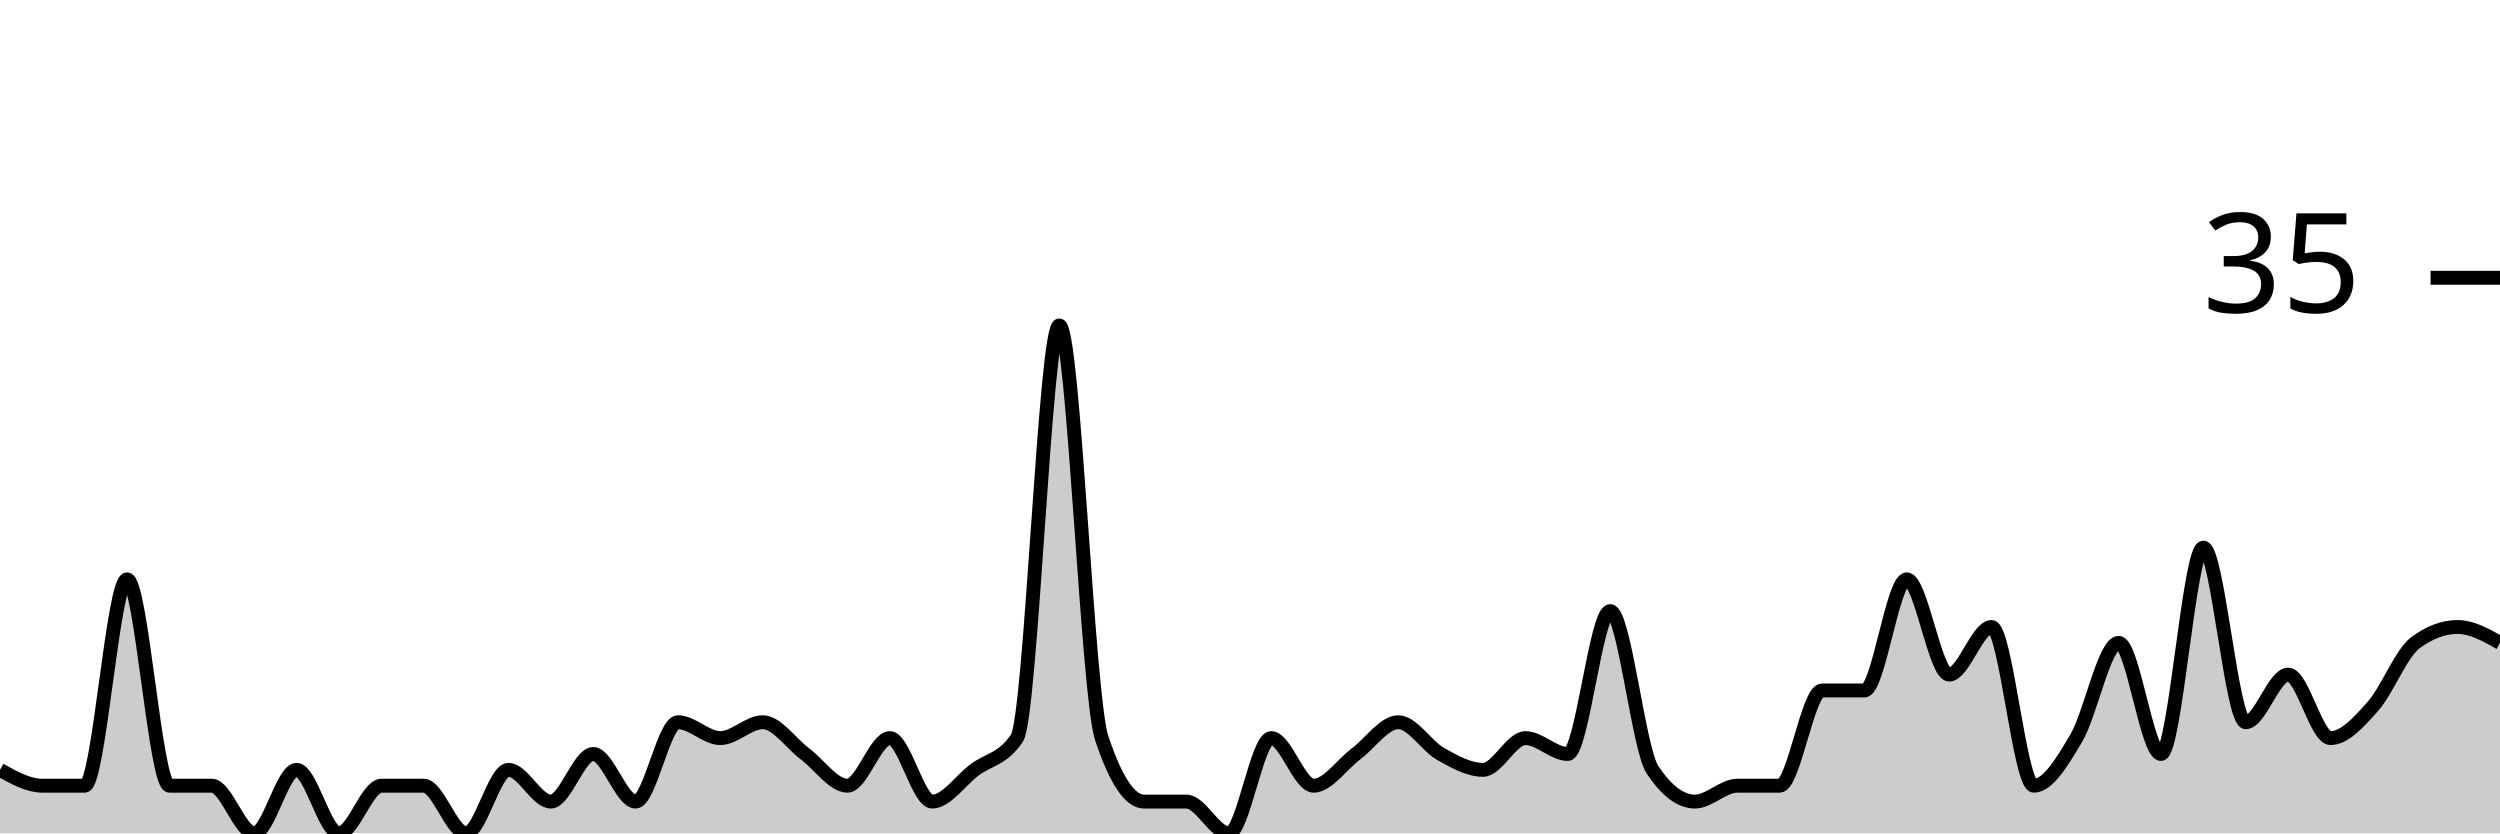
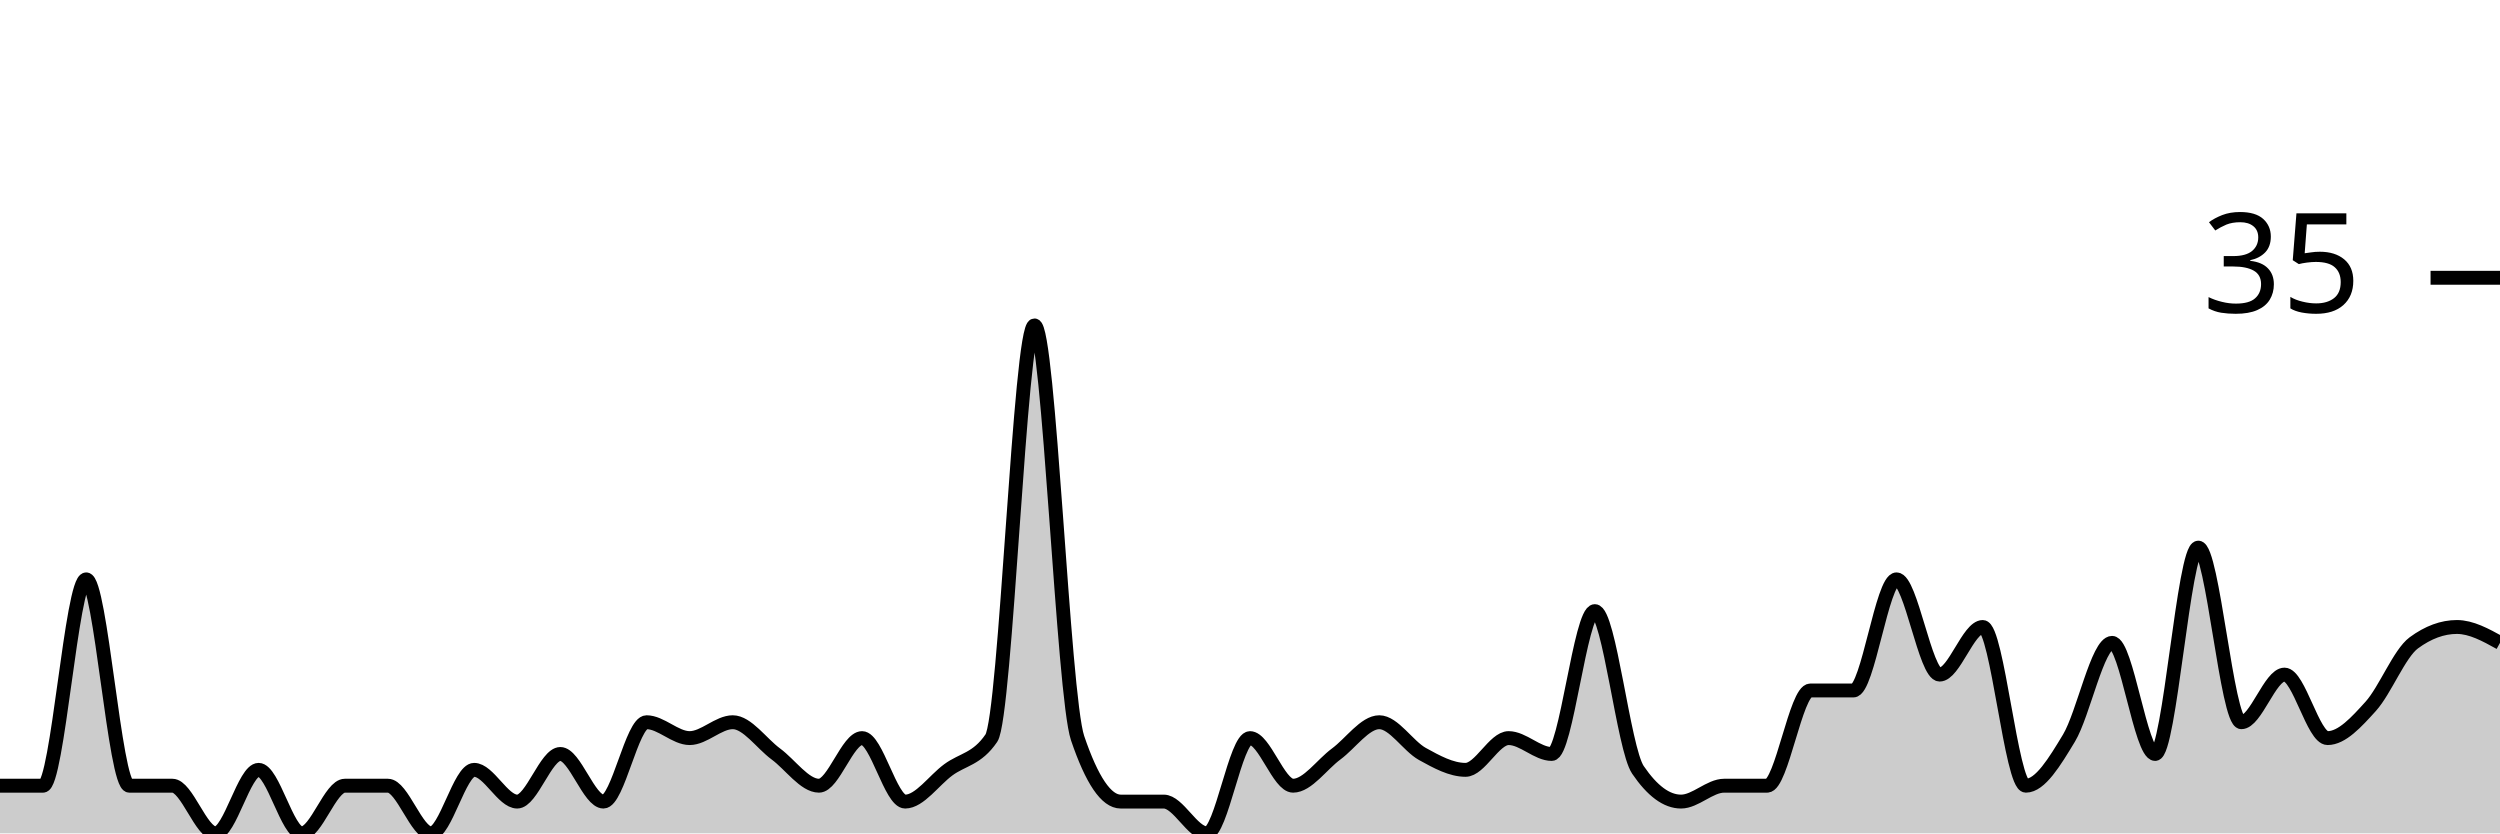
<svg xmlns="http://www.w3.org/2000/svg" viewBox="0 0 180 60">
  <g transform="translate(0,20)">
-     <path class="area" fill="rgba(0, 0, 0, 0.2)" d="M0,35.429C1.017,36,2.034,36.571,3.051,36.571C4.068,36.571,5.085,36.571,6.102,36.571C7.119,36.571,8.136,21.714,9.153,21.714C10.169,21.714,11.186,36.571,12.203,36.571C13.22,36.571,14.237,36.571,15.254,36.571C16.271,36.571,17.288,40,18.305,40C19.322,40,20.339,35.429,21.356,35.429C22.373,35.429,23.39,40,24.407,40C25.424,40,26.441,36.571,27.458,36.571C28.475,36.571,29.492,36.571,30.508,36.571C31.525,36.571,32.542,40,33.559,40C34.576,40,35.593,35.429,36.61,35.429C37.627,35.429,38.644,37.714,39.661,37.714C40.678,37.714,41.695,34.286,42.712,34.286C43.729,34.286,44.746,37.714,45.763,37.714C46.78,37.714,47.797,32,48.814,32C49.831,32,50.847,33.143,51.864,33.143C52.881,33.143,53.898,32,54.915,32C55.932,32,56.949,33.524,57.966,34.286C58.983,35.048,60,36.571,61.017,36.571C62.034,36.571,63.051,33.143,64.068,33.143C65.085,33.143,66.102,37.714,67.119,37.714C68.136,37.714,69.153,36.19,70.169,35.429C71.186,34.667,72.203,34.667,73.22,33.143C74.237,31.619,75.254,3.429,76.271,3.429C77.288,3.429,78.305,30.095,79.322,33.143C80.339,36.19,81.356,37.714,82.373,37.714C83.39,37.714,84.407,37.714,85.424,37.714C86.441,37.714,87.458,40,88.475,40C89.492,40,90.508,33.143,91.525,33.143C92.542,33.143,93.559,36.571,94.576,36.571C95.593,36.571,96.61,35.048,97.627,34.286C98.644,33.524,99.661,32,100.678,32C101.695,32,102.712,33.714,103.729,34.286C104.746,34.857,105.763,35.429,106.78,35.429C107.797,35.429,108.814,33.143,109.831,33.143C110.847,33.143,111.864,34.286,112.881,34.286C113.898,34.286,114.915,24,115.932,24C116.949,24,117.966,33.905,118.983,35.429C120,36.952,121.017,37.714,122.034,37.714C123.051,37.714,124.068,36.571,125.085,36.571C126.102,36.571,127.119,36.571,128.136,36.571C129.153,36.571,130.169,29.714,131.186,29.714C132.203,29.714,133.22,29.714,134.237,29.714C135.254,29.714,136.271,21.714,137.288,21.714C138.305,21.714,139.322,28.571,140.339,28.571C141.356,28.571,142.373,25.143,143.39,25.143C144.407,25.143,145.424,36.571,146.441,36.571C147.458,36.571,148.475,34.857,149.492,33.143C150.508,31.429,151.525,26.286,152.542,26.286C153.559,26.286,154.576,34.286,155.593,34.286C156.61,34.286,157.627,19.429,158.644,19.429C159.661,19.429,160.678,32,161.695,32C162.712,32,163.729,28.571,164.746,28.571C165.763,28.571,166.78,33.143,167.797,33.143C168.814,33.143,169.831,32,170.847,30.857C171.864,29.714,172.881,27.048,173.898,26.286C174.915,25.524,175.932,25.143,176.949,25.143C177.966,25.143,178.983,25.714,180,26.286L180,40C178.983,40,177.966,40,176.949,40C175.932,40,174.915,40,173.898,40C172.881,40,171.864,40,170.847,40C169.831,40,168.814,40,167.797,40C166.78,40,165.763,40,164.746,40C163.729,40,162.712,40,161.695,40C160.678,40,159.661,40,158.644,40C157.627,40,156.61,40,155.593,40C154.576,40,153.559,40,152.542,40C151.525,40,150.508,40,149.492,40C148.475,40,147.458,40,146.441,40C145.424,40,144.407,40,143.39,40C142.373,40,141.356,40,140.339,40C139.322,40,138.305,40,137.288,40C136.271,40,135.254,40,134.237,40C133.22,40,132.203,40,131.186,40C130.169,40,129.153,40,128.136,40C127.119,40,126.102,40,125.085,40C124.068,40,123.051,40,122.034,40C121.017,40,120,40,118.983,40C117.966,40,116.949,40,115.932,40C114.915,40,113.898,40,112.881,40C111.864,40,110.847,40,109.831,40C108.814,40,107.797,40,106.78,40C105.763,40,104.746,40,103.729,40C102.712,40,101.695,40,100.678,40C99.661,40,98.644,40,97.627,40C96.61,40,95.593,40,94.576,40C93.559,40,92.542,40,91.525,40C90.508,40,89.492,40,88.475,40C87.458,40,86.441,40,85.424,40C84.407,40,83.39,40,82.373,40C81.356,40,80.339,40,79.322,40C78.305,40,77.288,40,76.271,40C75.254,40,74.237,40,73.22,40C72.203,40,71.186,40,70.169,40C69.153,40,68.136,40,67.119,40C66.102,40,65.085,40,64.068,40C63.051,40,62.034,40,61.017,40C60,40,58.983,40,57.966,40C56.949,40,55.932,40,54.915,40C53.898,40,52.881,40,51.864,40C50.847,40,49.831,40,48.814,40C47.797,40,46.78,40,45.763,40C44.746,40,43.729,40,42.712,40C41.695,40,40.678,40,39.661,40C38.644,40,37.627,40,36.61,40C35.593,40,34.576,40,33.559,40C32.542,40,31.525,40,30.508,40C29.492,40,28.475,40,27.458,40C26.441,40,25.424,40,24.407,40C23.39,40,22.373,40,21.356,40C20.339,40,19.322,40,18.305,40C17.288,40,16.271,40,15.254,40C14.237,40,13.22,40,12.203,40C11.186,40,10.169,40,9.153,40C8.136,40,7.119,40,6.102,40C5.085,40,4.068,40,3.051,40C2.034,40,1.017,40,0,40Z" />
-     <path class="line" stroke="black" fill="none" d="M0,35.429C1.017,36,2.034,36.571,3.051,36.571C4.068,36.571,5.085,36.571,6.102,36.571C7.119,36.571,8.136,21.714,9.153,21.714C10.169,21.714,11.186,36.571,12.203,36.571C13.22,36.571,14.237,36.571,15.254,36.571C16.271,36.571,17.288,40,18.305,40C19.322,40,20.339,35.429,21.356,35.429C22.373,35.429,23.39,40,24.407,40C25.424,40,26.441,36.571,27.458,36.571C28.475,36.571,29.492,36.571,30.508,36.571C31.525,36.571,32.542,40,33.559,40C34.576,40,35.593,35.429,36.61,35.429C37.627,35.429,38.644,37.714,39.661,37.714C40.678,37.714,41.695,34.286,42.712,34.286C43.729,34.286,44.746,37.714,45.763,37.714C46.78,37.714,47.797,32,48.814,32C49.831,32,50.847,33.143,51.864,33.143C52.881,33.143,53.898,32,54.915,32C55.932,32,56.949,33.524,57.966,34.286C58.983,35.048,60,36.571,61.017,36.571C62.034,36.571,63.051,33.143,64.068,33.143C65.085,33.143,66.102,37.714,67.119,37.714C68.136,37.714,69.153,36.19,70.169,35.429C71.186,34.667,72.203,34.667,73.22,33.143C74.237,31.619,75.254,3.429,76.271,3.429C77.288,3.429,78.305,30.095,79.322,33.143C80.339,36.19,81.356,37.714,82.373,37.714C83.39,37.714,84.407,37.714,85.424,37.714C86.441,37.714,87.458,40,88.475,40C89.492,40,90.508,33.143,91.525,33.143C92.542,33.143,93.559,36.571,94.576,36.571C95.593,36.571,96.61,35.048,97.627,34.286C98.644,33.524,99.661,32,100.678,32C101.695,32,102.712,33.714,103.729,34.286C104.746,34.857,105.763,35.429,106.78,35.429C107.797,35.429,108.814,33.143,109.831,33.143C110.847,33.143,111.864,34.286,112.881,34.286C113.898,34.286,114.915,24,115.932,24C116.949,24,117.966,33.905,118.983,35.429C120,36.952,121.017,37.714,122.034,37.714C123.051,37.714,124.068,36.571,125.085,36.571C126.102,36.571,127.119,36.571,128.136,36.571C129.153,36.571,130.169,29.714,131.186,29.714C132.203,29.714,133.22,29.714,134.237,29.714C135.254,29.714,136.271,21.714,137.288,21.714C138.305,21.714,139.322,28.571,140.339,28.571C141.356,28.571,142.373,25.143,143.39,25.143C144.407,25.143,145.424,36.571,146.441,36.571C147.458,36.571,148.475,34.857,149.492,33.143C150.508,31.429,151.525,26.286,152.542,26.286C153.559,26.286,154.576,34.286,155.593,34.286C156.61,34.286,157.627,19.429,158.644,19.429C159.661,19.429,160.678,32,161.695,32C162.712,32,163.729,28.571,164.746,28.571C165.763,28.571,166.78,33.143,167.797,33.143C168.814,33.143,169.831,32,170.847,30.857C171.864,29.714,172.881,27.048,173.898,26.286C174.915,25.524,175.932,25.143,176.949,25.143C177.966,25.143,178.983,25.714,180,26.286" />
+     <path class="area" fill="rgba(0, 0, 0, 0.2)" d="M0,36.571C1.034,36.571,2.069,36.571,3.103,36.571C4.138,36.571,5.172,21.714,6.207,21.714C7.241,21.714,8.276,36.571,9.31,36.571C10.345,36.571,11.379,36.571,12.414,36.571C13.448,36.571,14.483,40,15.517,40C16.552,40,17.586,35.429,18.621,35.429C19.655,35.429,20.69,40,21.724,40C22.759,40,23.793,36.571,24.828,36.571C25.862,36.571,26.897,36.571,27.931,36.571C28.966,36.571,30,40,31.034,40C32.069,40,33.103,35.429,34.138,35.429C35.172,35.429,36.207,37.714,37.241,37.714C38.276,37.714,39.31,34.286,40.345,34.286C41.379,34.286,42.414,37.714,43.448,37.714C44.483,37.714,45.517,32,46.552,32C47.586,32,48.621,33.143,49.655,33.143C50.69,33.143,51.724,32,52.759,32C53.793,32,54.828,33.524,55.862,34.286C56.897,35.048,57.931,36.571,58.966,36.571C60,36.571,61.034,33.143,62.069,33.143C63.103,33.143,64.138,37.714,65.172,37.714C66.207,37.714,67.241,36.19,68.276,35.429C69.31,34.667,70.345,34.667,71.379,33.143C72.414,31.619,73.448,3.429,74.483,3.429C75.517,3.429,76.552,30.095,77.586,33.143C78.621,36.19,79.655,37.714,80.69,37.714C81.724,37.714,82.759,37.714,83.793,37.714C84.828,37.714,85.862,40,86.897,40C87.931,40,88.966,33.143,90,33.143C91.034,33.143,92.069,36.571,93.103,36.571C94.138,36.571,95.172,35.048,96.207,34.286C97.241,33.524,98.276,32,99.31,32C100.345,32,101.379,33.714,102.414,34.286C103.448,34.857,104.483,35.429,105.517,35.429C106.552,35.429,107.586,33.143,108.621,33.143C109.655,33.143,110.69,34.286,111.724,34.286C112.759,34.286,113.793,24,114.828,24C115.862,24,116.897,33.905,117.931,35.429C118.966,36.952,120,37.714,121.034,37.714C122.069,37.714,123.103,36.571,124.138,36.571C125.172,36.571,126.207,36.571,127.241,36.571C128.276,36.571,129.31,29.714,130.345,29.714C131.379,29.714,132.414,29.714,133.448,29.714C134.483,29.714,135.517,21.714,136.552,21.714C137.586,21.714,138.621,28.571,139.655,28.571C140.69,28.571,141.724,25.143,142.759,25.143C143.793,25.143,144.828,36.571,145.862,36.571C146.897,36.571,147.931,34.857,148.966,33.143C150,31.429,151.034,26.286,152.069,26.286C153.103,26.286,154.138,34.286,155.172,34.286C156.207,34.286,157.241,19.429,158.276,19.429C159.31,19.429,160.345,32,161.379,32C162.414,32,163.448,28.571,164.483,28.571C165.517,28.571,166.552,33.143,167.586,33.143C168.621,33.143,169.655,32,170.69,30.857C171.724,29.714,172.759,27.048,173.793,26.286C174.828,25.524,175.862,25.143,176.897,25.143C177.931,25.143,178.966,25.714,180,26.286L180,40C178.966,40,177.931,40,176.897,40C175.862,40,174.828,40,173.793,40C172.759,40,171.724,40,170.69,40C169.655,40,168.621,40,167.586,40C166.552,40,165.517,40,164.483,40C163.448,40,162.414,40,161.379,40C160.345,40,159.31,40,158.276,40C157.241,40,156.207,40,155.172,40C154.138,40,153.103,40,152.069,40C151.034,40,150,40,148.966,40C147.931,40,146.897,40,145.862,40C144.828,40,143.793,40,142.759,40C141.724,40,140.69,40,139.655,40C138.621,40,137.586,40,136.552,40C135.517,40,134.483,40,133.448,40C132.414,40,131.379,40,130.345,40C129.31,40,128.276,40,127.241,40C126.207,40,125.172,40,124.138,40C123.103,40,122.069,40,121.034,40C120,40,118.966,40,117.931,40C116.897,40,115.862,40,114.828,40C113.793,40,112.759,40,111.724,40C110.69,40,109.655,40,108.621,40C107.586,40,106.552,40,105.517,40C104.483,40,103.448,40,102.414,40C101.379,40,100.345,40,99.31,40C98.276,40,97.241,40,96.207,40C95.172,40,94.138,40,93.103,40C92.069,40,91.034,40,90,40C88.966,40,87.931,40,86.897,40C85.862,40,84.828,40,83.793,40C82.759,40,81.724,40,80.69,40C79.655,40,78.621,40,77.586,40C76.552,40,75.517,40,74.483,40C73.448,40,72.414,40,71.379,40C70.345,40,69.31,40,68.276,40C67.241,40,66.207,40,65.172,40C64.138,40,63.103,40,62.069,40C61.034,40,60,40,58.966,40C57.931,40,56.897,40,55.862,40C54.828,40,53.793,40,52.759,40C51.724,40,50.69,40,49.655,40C48.621,40,47.586,40,46.552,40C45.517,40,44.483,40,43.448,40C42.414,40,41.379,40,40.345,40C39.31,40,38.276,40,37.241,40C36.207,40,35.172,40,34.138,40C33.103,40,32.069,40,31.034,40C30,40,28.966,40,27.931,40C26.897,40,25.862,40,24.828,40C23.793,40,22.759,40,21.724,40C20.69,40,19.655,40,18.621,40C17.586,40,16.552,40,15.517,40C14.483,40,13.448,40,12.414,40C11.379,40,10.345,40,9.31,40C8.276,40,7.241,40,6.207,40C5.172,40,4.138,40,3.103,40C2.069,40,1.034,40,0,40Z" />
+     <path class="line" stroke="black" fill="none" d="M0,36.571C1.034,36.571,2.069,36.571,3.103,36.571C4.138,36.571,5.172,21.714,6.207,21.714C7.241,21.714,8.276,36.571,9.31,36.571C10.345,36.571,11.379,36.571,12.414,36.571C13.448,36.571,14.483,40,15.517,40C16.552,40,17.586,35.429,18.621,35.429C19.655,35.429,20.69,40,21.724,40C22.759,40,23.793,36.571,24.828,36.571C25.862,36.571,26.897,36.571,27.931,36.571C28.966,36.571,30,40,31.034,40C32.069,40,33.103,35.429,34.138,35.429C35.172,35.429,36.207,37.714,37.241,37.714C38.276,37.714,39.31,34.286,40.345,34.286C41.379,34.286,42.414,37.714,43.448,37.714C44.483,37.714,45.517,32,46.552,32C47.586,32,48.621,33.143,49.655,33.143C50.69,33.143,51.724,32,52.759,32C53.793,32,54.828,33.524,55.862,34.286C56.897,35.048,57.931,36.571,58.966,36.571C60,36.571,61.034,33.143,62.069,33.143C63.103,33.143,64.138,37.714,65.172,37.714C66.207,37.714,67.241,36.19,68.276,35.429C69.31,34.667,70.345,34.667,71.379,33.143C72.414,31.619,73.448,3.429,74.483,3.429C75.517,3.429,76.552,30.095,77.586,33.143C78.621,36.19,79.655,37.714,80.69,37.714C81.724,37.714,82.759,37.714,83.793,37.714C84.828,37.714,85.862,40,86.897,40C87.931,40,88.966,33.143,90,33.143C91.034,33.143,92.069,36.571,93.103,36.571C94.138,36.571,95.172,35.048,96.207,34.286C97.241,33.524,98.276,32,99.31,32C100.345,32,101.379,33.714,102.414,34.286C103.448,34.857,104.483,35.429,105.517,35.429C106.552,35.429,107.586,33.143,108.621,33.143C109.655,33.143,110.69,34.286,111.724,34.286C112.759,34.286,113.793,24,114.828,24C115.862,24,116.897,33.905,117.931,35.429C118.966,36.952,120,37.714,121.034,37.714C122.069,37.714,123.103,36.571,124.138,36.571C125.172,36.571,126.207,36.571,127.241,36.571C128.276,36.571,129.31,29.714,130.345,29.714C131.379,29.714,132.414,29.714,133.448,29.714C134.483,29.714,135.517,21.714,136.552,21.714C137.586,21.714,138.621,28.571,139.655,28.571C140.69,28.571,141.724,25.143,142.759,25.143C143.793,25.143,144.828,36.571,145.862,36.571C146.897,36.571,147.931,34.857,148.966,33.143C150,31.429,151.034,26.286,152.069,26.286C153.103,26.286,154.138,34.286,155.172,34.286C156.207,34.286,157.241,19.429,158.276,19.429C159.31,19.429,160.345,32,161.379,32C162.414,32,163.448,28.571,164.483,28.571C165.517,28.571,166.552,33.143,167.586,33.143C168.621,33.143,169.655,32,170.69,30.857C171.724,29.714,172.759,27.048,173.793,26.286C174.828,25.524,175.862,25.143,176.897,25.143C177.931,25.143,178.966,25.714,180,26.286" />
    <path class="axis-ceiling" stroke-width="1" stroke="black" fill="none" d="M175,0L180,0" />
    <text class="axis-ceiling-label" font-family="sans-serif" text-anchor="end" font-size="10px" x="170" y="2.5">35</text>
  </g>
</svg>
